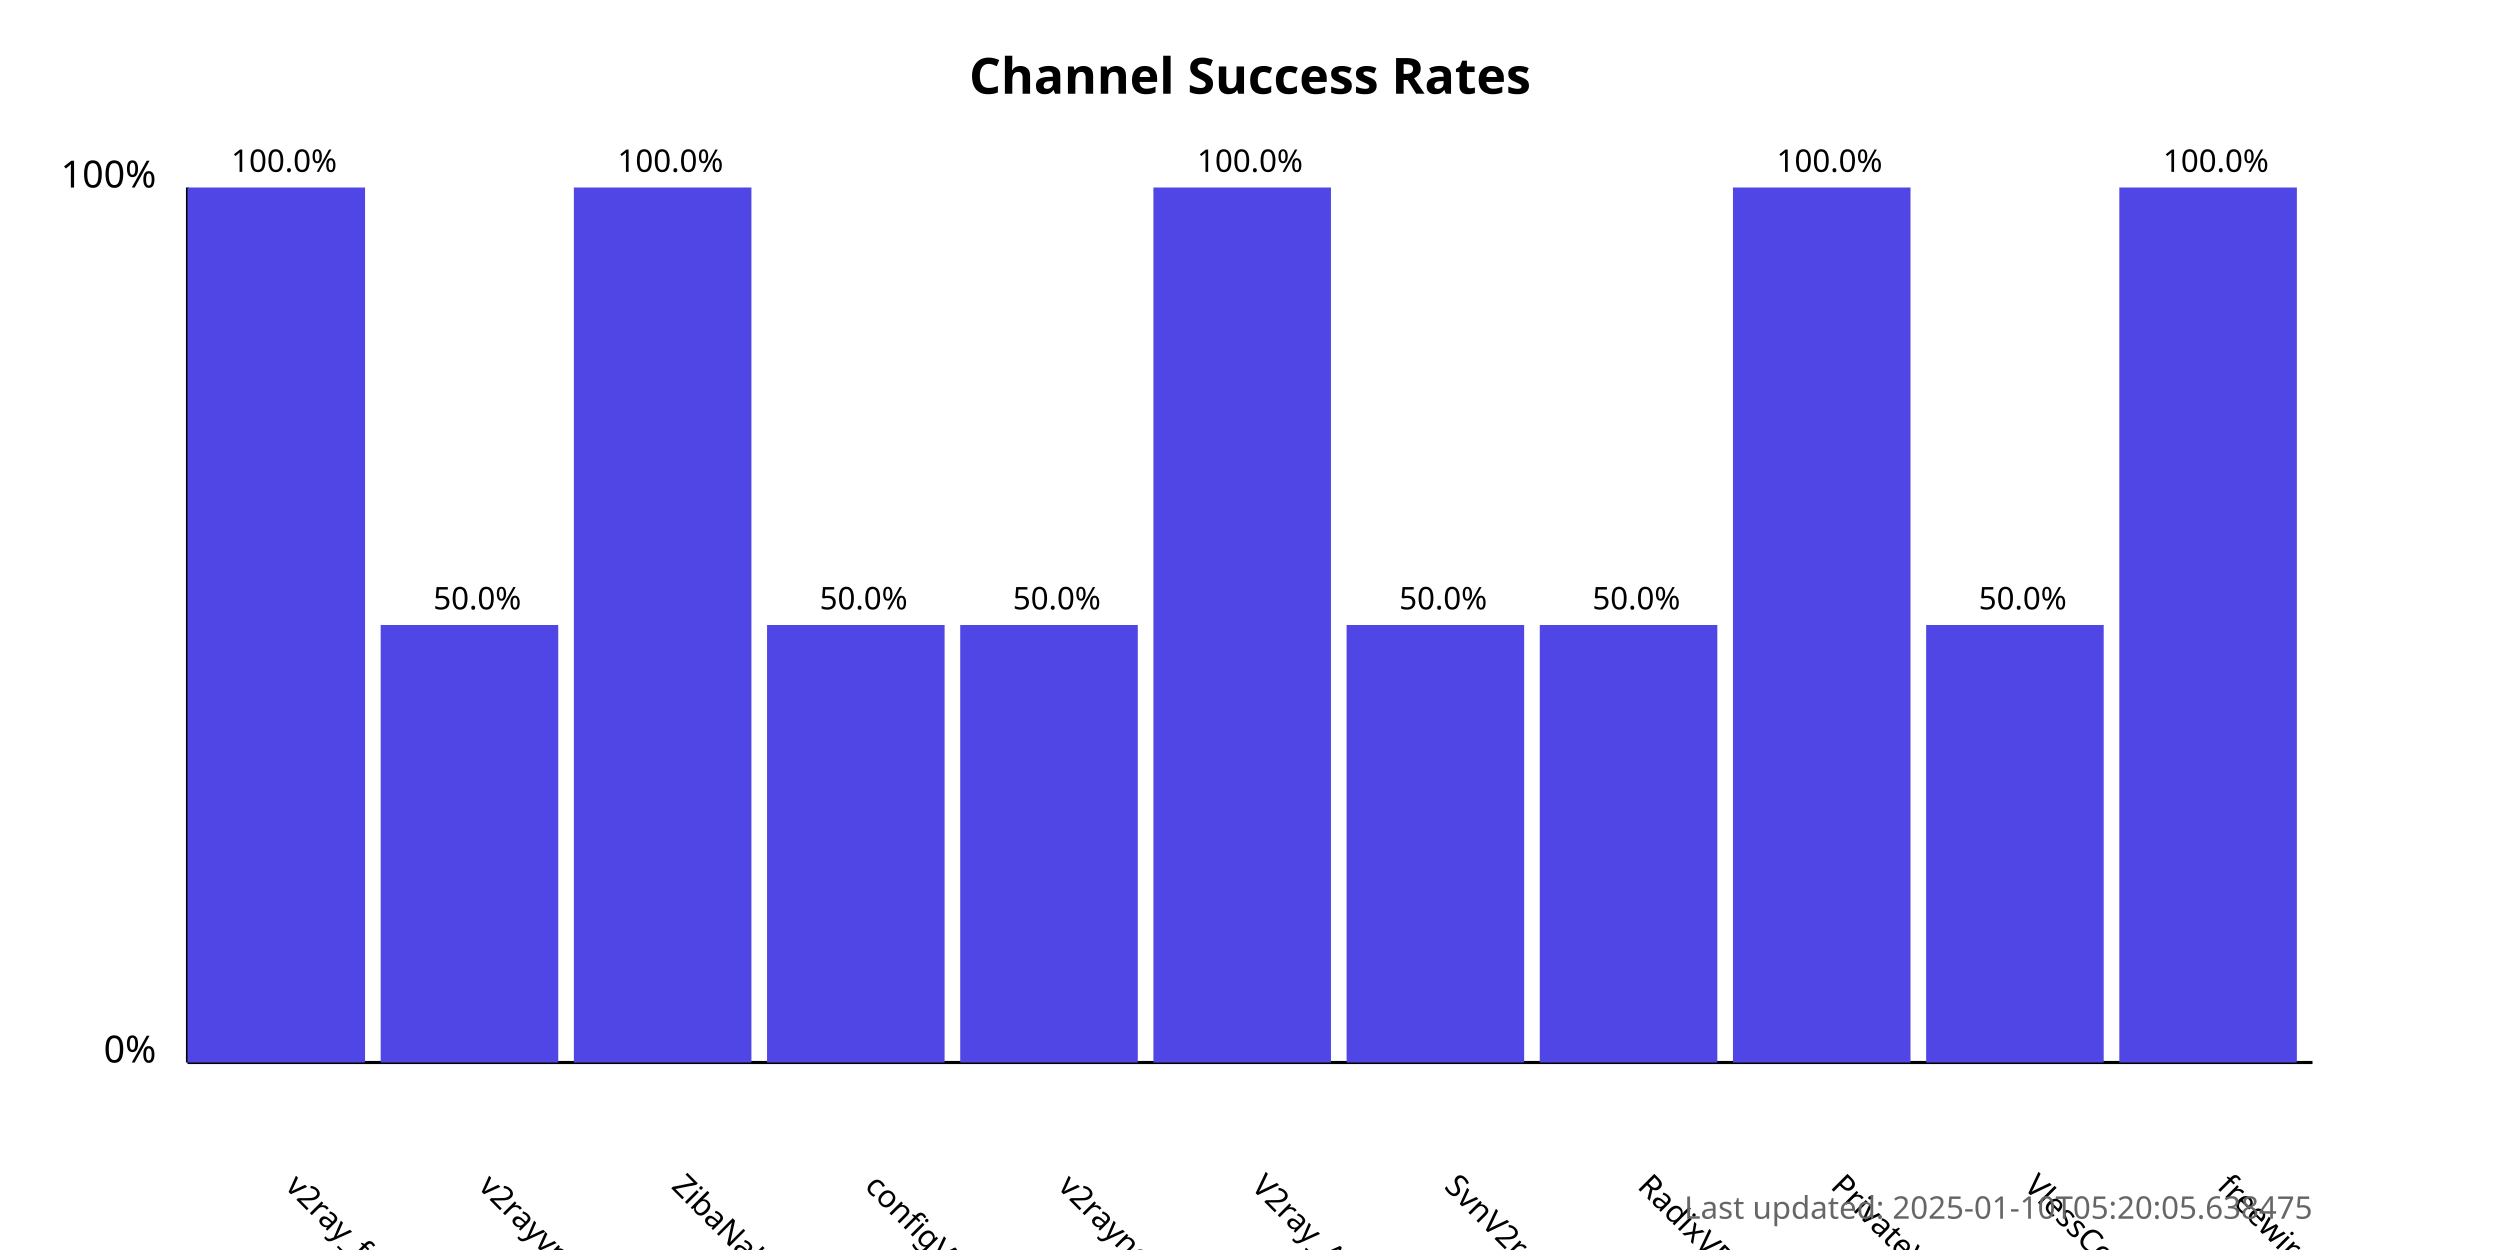
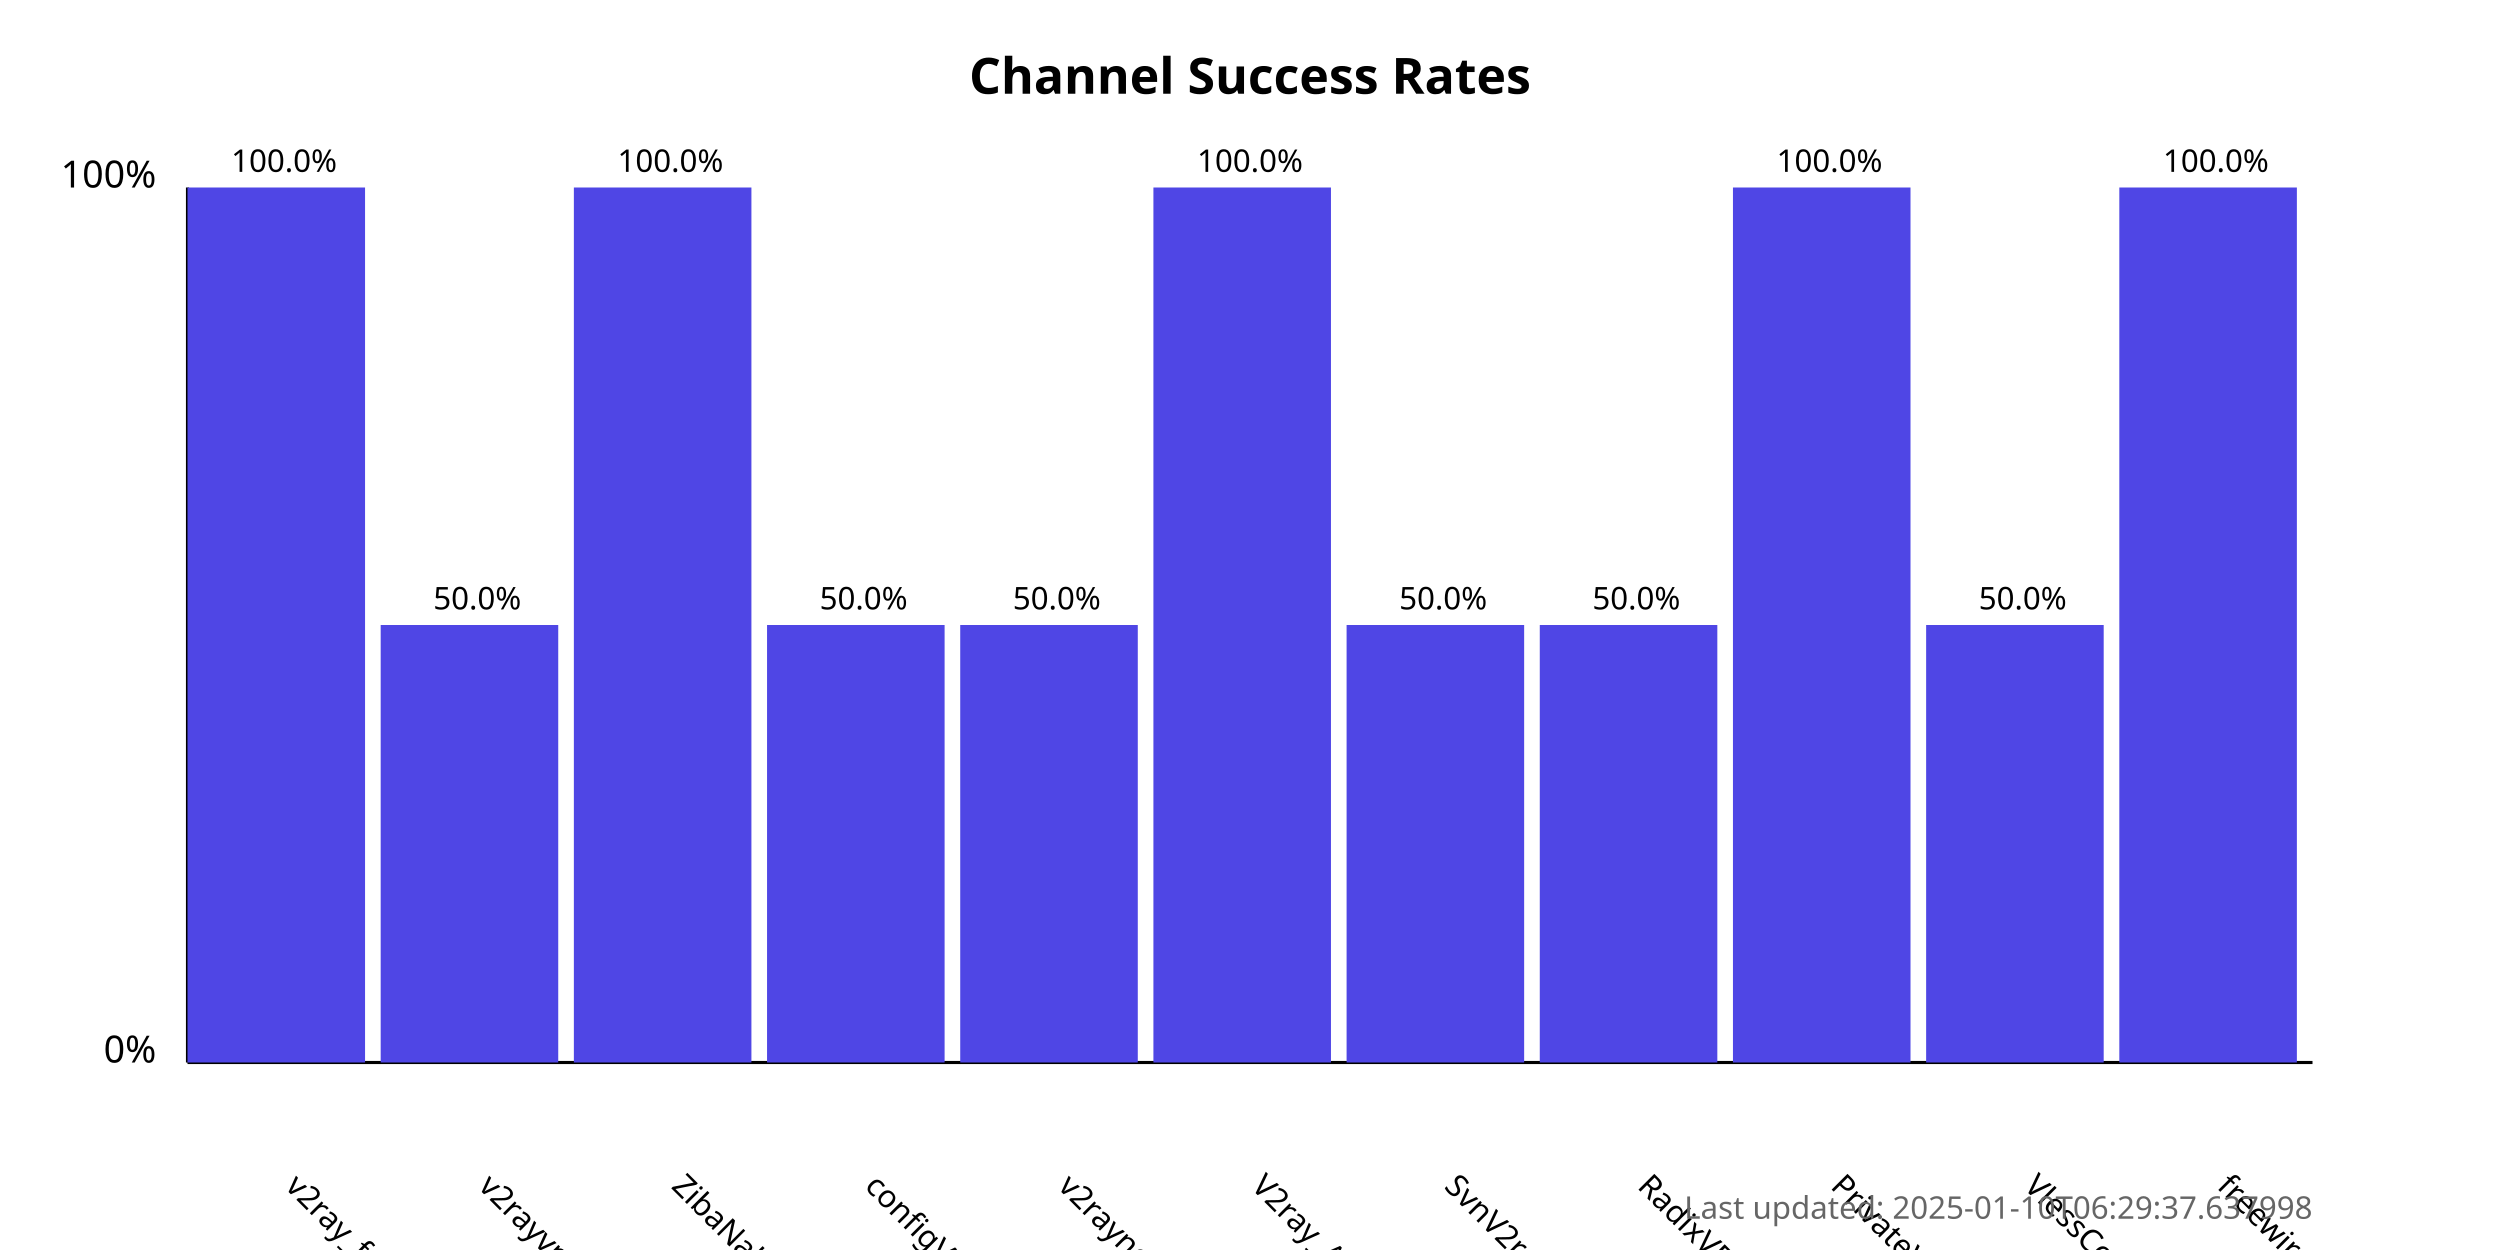
<svg xmlns="http://www.w3.org/2000/svg" width="800" height="400">
  <style>
            .chart-title { font: bold 16px sans-serif; }
            .axis-label { font: 12px sans-serif; }
            .tick-label { font: 10px sans-serif; }
            .bar { fill: #4f46e5; }
            .bar:hover { fill: #6366f1; }
            .timestamp { font: 10px sans-serif; fill: #666; }
        </style>
  <text x="400.0" y="30" text-anchor="middle" class="chart-title">
            Channel Success Rates
        </text>
  <line x1="60" y1="340" x2="60" y2="60" stroke="black" stroke-width="1" />
  <line x1="60" y1="340" x2="740" y2="340" stroke="black" stroke-width="1" />
  <text x="50" y="340" text-anchor="end" class="axis-label">0%</text>
  <text x="50" y="60" text-anchor="end" class="axis-label">100%</text>
  <g>
    <rect x="60" y="60.0" width="56.818" height="280.0" class="bar" />
    <text x="90.909" y="380" transform="rotate(45, 90.90909, 380)" text-anchor="start" class="tick-label">
                v2ray_free_conf
            </text>
    <text x="90.909" y="55.0" text-anchor="middle" class="tick-label">
                100.0%
            </text>
  </g>
  <g>
    <rect x="121.818" y="200.0" width="56.818" height="140.0" class="bar" />
    <text x="152.727" y="380" transform="rotate(45, 152.7273, 380)" text-anchor="start" class="tick-label">
                v2rayvpno
            </text>
    <text x="152.727" y="195.0" text-anchor="middle" class="tick-label">
                50.0%
            </text>
  </g>
  <g>
    <rect x="183.636" y="60.0" width="56.818" height="280.0" class="bar" />
    <text x="214.545" y="380" transform="rotate(45, 214.5455, 380)" text-anchor="start" class="tick-label">
                ZibaNabz
            </text>
    <text x="214.545" y="55.0" text-anchor="middle" class="tick-label">
                100.0%
            </text>
  </g>
  <g>
    <rect x="245.455" y="200.0" width="56.818" height="140.0" class="bar" />
    <text x="276.364" y="380" transform="rotate(45, 276.3636, 380)" text-anchor="start" class="tick-label">
                configV2rayForFree
            </text>
    <text x="276.364" y="195.0" text-anchor="middle" class="tick-label">
                50.0%
            </text>
  </g>
  <g>
    <rect x="307.273" y="200.0" width="56.818" height="140.0" class="bar" />
    <text x="338.182" y="380" transform="rotate(45, 338.1818, 380)" text-anchor="start" class="tick-label">
                v2rayngvpn
            </text>
    <text x="338.182" y="195.0" text-anchor="middle" class="tick-label">
                50.0%
            </text>
  </g>
  <g>
    <rect x="369.091" y="60.0" width="56.818" height="280.0" class="bar" />
    <text x="400.0" y="380" transform="rotate(45, 400.0, 380)" text-anchor="start" class="tick-label">
                V2ray_Alpha
            </text>
    <text x="400.0" y="55.0" text-anchor="middle" class="tick-label">
                100.0%
            </text>
  </g>
  <g>
    <rect x="430.909" y="200.0" width="56.818" height="140.0" class="bar" />
    <text x="461.818" y="380" transform="rotate(45, 461.8182, 380)" text-anchor="start" class="tick-label">
                SvnV2ray
            </text>
    <text x="461.818" y="195.0" text-anchor="middle" class="tick-label">
                50.0%
            </text>
  </g>
  <g>
    <rect x="492.727" y="200.0" width="56.818" height="140.0" class="bar" />
    <text x="523.636" y="380" transform="rotate(45, 523.6364, 380)" text-anchor="start" class="tick-label">
                RadixVPN
            </text>
    <text x="523.636" y="195.0" text-anchor="middle" class="tick-label">
                50.0%
            </text>
  </g>
  <g>
    <rect x="554.545" y="60.0" width="56.818" height="280.0" class="bar" />
    <text x="585.455" y="380" transform="rotate(45, 585.4545, 380)" text-anchor="start" class="tick-label">
                PrivateVPNs
            </text>
    <text x="585.455" y="55.0" text-anchor="middle" class="tick-label">
                100.0%
            </text>
  </g>
  <g>
    <rect x="616.364" y="200.0" width="56.818" height="140.0" class="bar" />
    <text x="647.273" y="380" transform="rotate(45, 647.2727, 380)" text-anchor="start" class="tick-label">
                VlessConfig
            </text>
    <text x="647.273" y="195.0" text-anchor="middle" class="tick-label">
                50.0%
            </text>
  </g>
  <g>
    <rect x="678.182" y="60.0" width="56.818" height="280.0" class="bar" />
    <text x="709.091" y="380" transform="rotate(45, 709.0909, 380)" text-anchor="start" class="tick-label">
                freewireguard
            </text>
    <text x="709.091" y="55.0" text-anchor="middle" class="tick-label">
                100.0%
            </text>
  </g>
  <text x="740" y="390" text-anchor="end" class="timestamp">
-             Last updated: 2025-01-10T05:20:05.638475
+             Last updated: 2025-01-10T06:29:37.637998
        </text>
</svg>
